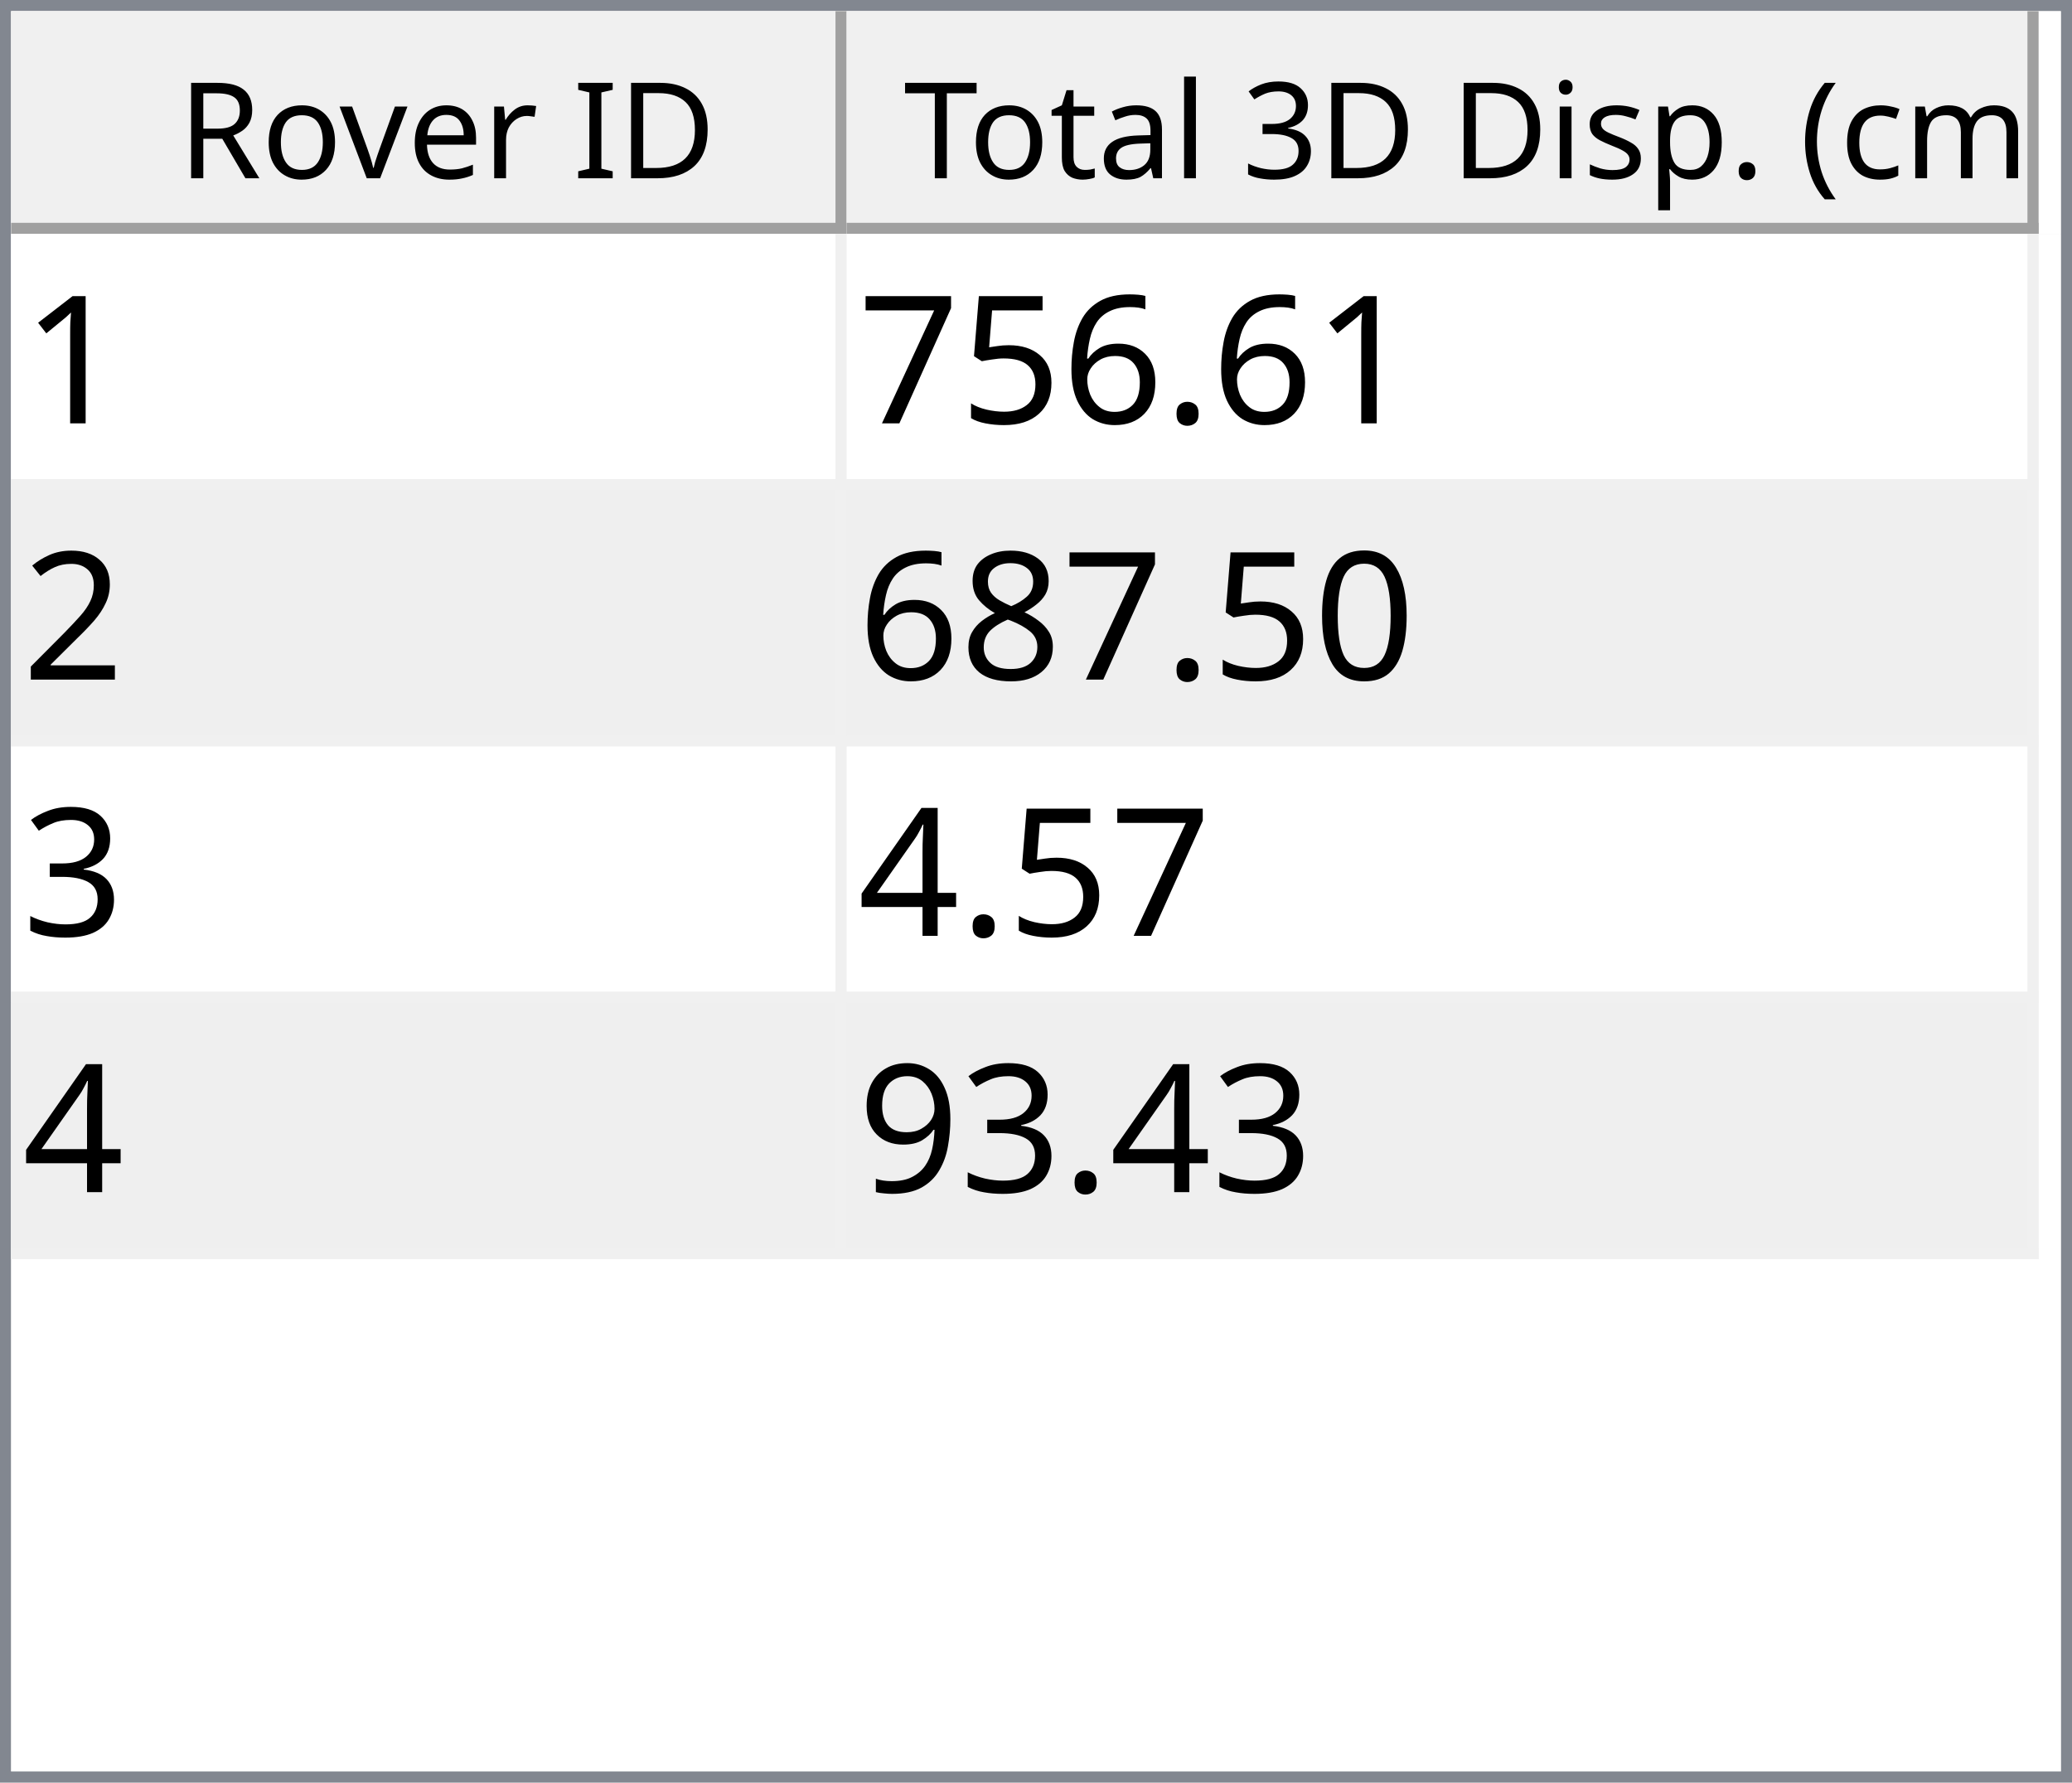
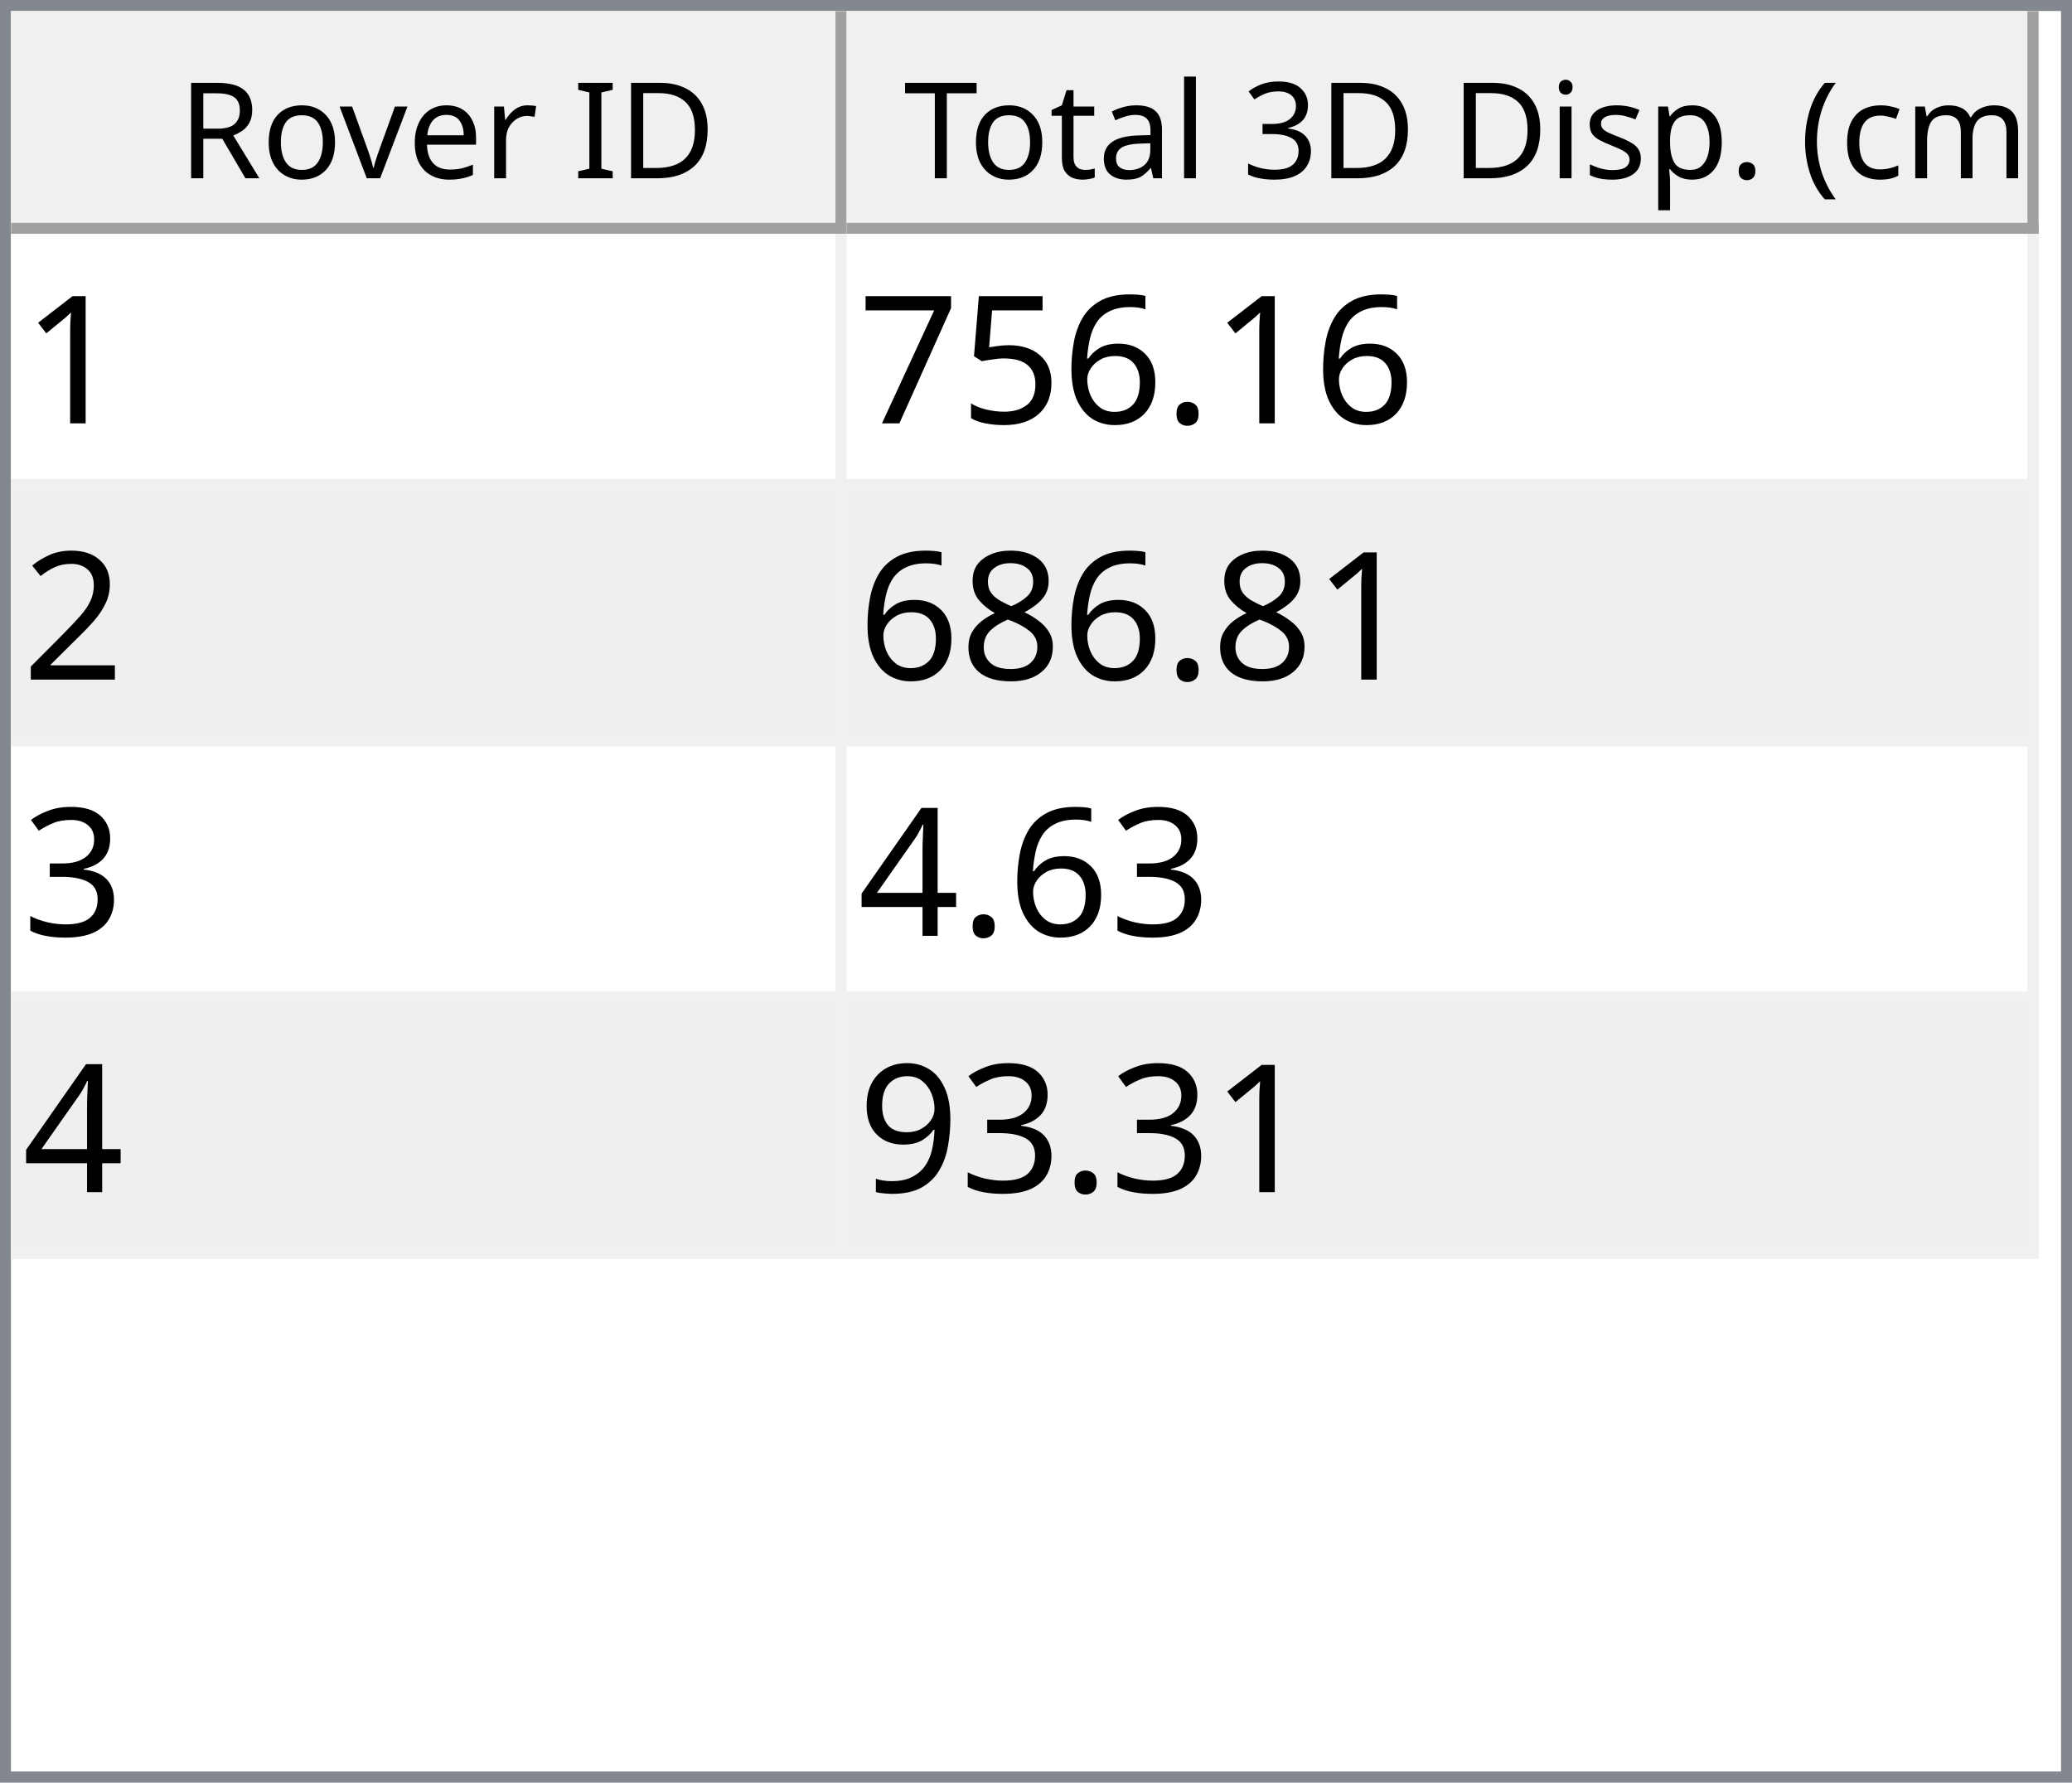
<svg xmlns="http://www.w3.org/2000/svg" style="fill-opacity:1; color-rendering:auto; color-interpolation:auto; text-rendering:auto; stroke:black; stroke-linecap:square; stroke-miterlimit:10; shape-rendering:auto; stroke-opacity:1; fill:black; stroke-dasharray:none; font-weight:normal; stroke-width:1; font-family:'Dialog'; font-style:normal; stroke-linejoin:miter; font-size:12px; stroke-dashoffset:0; image-rendering:auto;" width="186" height="160">
  <defs id="genericDefs" />
  <g>
    <defs id="defs1">
      <clipPath clipPathUnits="userSpaceOnUse" id="clipPath1">
        <path d="M0 0 L186 0 L186 160 L0 160 L0 0 Z" />
      </clipPath>
      <clipPath clipPathUnits="userSpaceOnUse" id="clipPath2">
        <path d="M0 0 L0 160 L186 160 L186 0 Z" />
      </clipPath>
      <clipPath clipPathUnits="userSpaceOnUse" id="clipPath3">
        <path d="M0 0 L0 20 L184 20 L184 0 Z" />
      </clipPath>
      <clipPath clipPathUnits="userSpaceOnUse" id="clipPath4">
        <path d="M0 0 L0 20 L75 20 L75 0 Z" />
      </clipPath>
      <clipPath clipPathUnits="userSpaceOnUse" id="clipPath5">
        <path d="M1 1 L1 19 L74 19 L74 1 Z" />
      </clipPath>
      <clipPath clipPathUnits="userSpaceOnUse" id="clipPath6">
        <path d="M0 0 L0 18 L73 18 L73 0 Z" />
      </clipPath>
      <clipPath clipPathUnits="userSpaceOnUse" id="clipPath7">
        <path d="M-0.5 -0.5 L-0.5 19.5 L74.5 19.5 L74.5 -0.5 Z" />
      </clipPath>
      <clipPath clipPathUnits="userSpaceOnUse" id="clipPath8">
        <path d="M0 0 L0 20 L107 20 L107 0 Z" />
      </clipPath>
      <clipPath clipPathUnits="userSpaceOnUse" id="clipPath9">
        <path d="M1 1 L1 19 L106 19 L106 1 Z" />
      </clipPath>
      <clipPath clipPathUnits="userSpaceOnUse" id="clipPath10">
        <path d="M0 0 L0 18 L105 18 L105 0 Z" />
      </clipPath>
      <clipPath clipPathUnits="userSpaceOnUse" id="clipPath11">
        <path d="M-0.5 -0.5 L-0.5 19.5 L106.5 19.5 L106.5 -0.5 Z" />
      </clipPath>
      <clipPath clipPathUnits="userSpaceOnUse" id="clipPath12">
        <path d="M0 0 L0 138 L184 138 L184 0 Z" />
      </clipPath>
      <clipPath clipPathUnits="userSpaceOnUse" id="clipPath13">
        <path d="M0 0 L0 92 L182 92 L182 0 Z" />
      </clipPath>
      <clipPath clipPathUnits="userSpaceOnUse" id="clipPath14">
        <path d="M-0.5 -0.5 L-0.5 91.5 L181.5 91.5 L181.5 -0.5 Z" />
      </clipPath>
      <clipPath clipPathUnits="userSpaceOnUse" id="clipPath15">
        <path d="M0 0 L0 22 L74 22 L74 0 Z" />
      </clipPath>
      <clipPath clipPathUnits="userSpaceOnUse" id="clipPath16">
        <path d="M0 0 L0 22 L106 22 L106 0 Z" />
      </clipPath>
      <font horiz-adv-x="64.551" id="font1">
        <font-face ascent="107.91" descent="25.098" units-per-em="100" style="font-style:normal; font-family:Segoe UI; font-weight:normal;" />
        <missing-glyph horiz-adv-x="64.551" d="M8.109 0 L8.109 68.266 L56.453 68.266 L56.453 0 L8.109 0 ZM15.328 7.234 L49.219 7.234 L49.219 61.031 L15.328 61.031 L15.328 7.234 Z" />
        <glyph unicode="D" horiz-adv-x="70.117" d="M9.188 0 L9.188 70.016 L28.516 70.016 Q65.531 70.016 65.531 35.891 Q65.531 19.672 55.25 9.836 Q44.969 0 27.734 0 L9.188 0 ZM17.391 62.594 L17.391 7.422 L27.828 7.422 Q41.609 7.422 49.273 14.797 Q56.938 22.172 56.938 35.688 Q56.938 62.594 28.328 62.594 L17.391 62.594 Z" />
        <glyph unicode="I" horiz-adv-x="26.611" d="M17.391 0 L9.188 0 L9.188 70.016 L17.391 70.016 L17.391 0 Z" />
        <glyph unicode=" " horiz-adv-x="27.393" d="" />
        <glyph unicode="r" horiz-adv-x="34.766" d="M34.188 41.891 Q32.078 43.5 28.125 43.5 Q23 43.5 19.555 38.672 Q16.109 33.844 16.109 25.484 L16.109 0 L8.109 0 L8.109 50 L16.109 50 L16.109 39.703 L16.312 39.703 Q18.016 44.969 21.531 47.922 Q25.047 50.875 29.391 50.875 Q32.516 50.875 34.188 50.203 L34.188 41.891 Z" />
        <glyph unicode="e" horiz-adv-x="52.295" d="M48.297 23 L12.984 23 Q13.188 14.656 17.484 10.109 Q21.781 5.562 29.297 5.562 Q37.75 5.562 44.828 11.141 L44.828 3.609 Q38.234 -1.172 27.391 -1.172 Q16.797 -1.172 10.742 5.641 Q4.688 12.453 4.688 24.812 Q4.688 36.469 11.305 43.82 Q17.922 51.172 27.734 51.172 Q37.547 51.172 42.922 44.828 Q48.297 38.484 48.297 27.203 L48.297 23 ZM40.094 29.781 Q40.047 36.719 36.75 40.578 Q33.453 44.438 27.594 44.438 Q21.922 44.438 17.969 40.383 Q14.016 36.328 13.094 29.781 L40.094 29.781 Z" />
        <glyph unicode="v" horiz-adv-x="47.9" d="M47.406 50 L27.484 0 L19.625 0 L0.688 50 L9.469 50 L22.172 13.672 Q23.578 9.672 23.922 6.688 L24.125 6.688 Q24.609 10.453 25.688 13.484 L38.969 50 L47.406 50 Z" />
        <glyph unicode="o" horiz-adv-x="58.594" d="M29 -1.172 Q17.922 -1.172 11.305 5.836 Q4.688 12.844 4.688 24.422 Q4.688 37.016 11.57 44.094 Q18.453 51.172 30.172 51.172 Q41.359 51.172 47.633 44.289 Q53.906 37.406 53.906 25.203 Q53.906 13.234 47.141 6.031 Q40.375 -1.172 29 -1.172 ZM29.594 44.438 Q21.875 44.438 17.383 39.188 Q12.891 33.938 12.891 24.703 Q12.891 15.828 17.43 10.695 Q21.969 5.562 29.594 5.562 Q37.359 5.562 41.531 10.594 Q45.703 15.625 45.703 24.906 Q45.703 34.281 41.531 39.359 Q37.359 44.438 29.594 44.438 Z" />
        <glyph unicode="R" horiz-adv-x="59.814" d="M59.375 0 L49.609 0 L37.891 19.625 Q36.281 22.359 34.766 24.289 Q33.25 26.219 31.664 27.438 Q30.078 28.656 28.25 29.219 Q26.422 29.781 24.125 29.781 L17.391 29.781 L17.391 0 L9.188 0 L9.188 70.016 L30.078 70.016 Q34.672 70.016 38.555 68.867 Q42.438 67.719 45.289 65.375 Q48.141 63.031 49.758 59.547 Q51.375 56.062 51.375 51.375 Q51.375 47.703 50.273 44.656 Q49.172 41.609 47.148 39.211 Q45.125 36.812 42.266 35.133 Q39.406 33.453 35.844 32.516 L35.844 32.328 Q37.594 31.547 38.891 30.547 Q40.188 29.547 41.359 28.18 Q42.531 26.812 43.68 25.078 Q44.828 23.344 46.234 21.047 L59.375 0 ZM17.391 62.594 L17.391 37.203 L28.516 37.203 Q31.594 37.203 34.203 38.133 Q36.812 39.062 38.719 40.797 Q40.625 42.531 41.703 45.047 Q42.781 47.562 42.781 50.688 Q42.781 56.297 39.141 59.445 Q35.5 62.594 28.609 62.594 L17.391 62.594 Z" />
        <glyph unicode=")" horiz-adv-x="30.176" d="M8.297 -15.922 L1.172 -15.922 Q16.406 2.344 16.406 26.812 Q16.406 51.469 1.078 70.016 L8.297 70.016 Q23.531 52.156 23.531 26.703 Q23.531 1.375 8.297 -15.922 Z" />
        <glyph unicode="m" horiz-adv-x="86.133" d="M79.109 0 L71.094 0 L71.094 28.719 Q71.094 37.016 68.531 40.727 Q65.969 44.438 59.906 44.438 Q54.781 44.438 51.195 39.75 Q47.609 35.062 47.609 28.516 L47.609 0 L39.594 0 L39.594 29.688 Q39.594 44.438 28.219 44.438 Q22.953 44.438 19.531 40.016 Q16.109 35.594 16.109 28.516 L16.109 0 L8.109 0 L8.109 50 L16.109 50 L16.109 42.094 L16.312 42.094 Q21.625 51.172 31.844 51.172 Q36.969 51.172 40.773 48.312 Q44.578 45.453 46 40.828 Q51.562 51.172 62.594 51.172 Q79.109 51.172 79.109 30.812 L79.109 0 Z" />
        <glyph unicode="c" horiz-adv-x="46.191" d="M42.188 2.297 Q36.422 -1.172 28.516 -1.172 Q17.828 -1.172 11.258 5.789 Q4.688 12.75 4.688 23.828 Q4.688 36.188 11.766 43.68 Q18.844 51.172 30.672 51.172 Q37.25 51.172 42.281 48.734 L42.281 40.531 Q36.719 44.438 30.375 44.438 Q22.703 44.438 17.797 38.945 Q12.891 33.453 12.891 24.516 Q12.891 15.719 17.508 10.641 Q22.125 5.562 29.891 5.562 Q36.422 5.562 42.188 9.906 L42.188 2.297 Z" />
        <glyph unicode="(" horiz-adv-x="30.176" d="M29.109 -15.922 L21.969 -15.922 Q6.844 1.375 6.844 26.703 Q6.844 52.156 21.969 70.016 L29.203 70.016 Q13.875 51.469 13.875 26.812 Q13.875 2.344 29.109 -15.922 Z" />
        <glyph unicode="." horiz-adv-x="21.68" d="M10.891 -1.078 Q8.641 -1.078 7.055 0.539 Q5.469 2.156 5.469 4.391 Q5.469 6.641 7.055 8.273 Q8.641 9.906 10.891 9.906 Q13.188 9.906 14.797 8.273 Q16.406 6.641 16.406 4.391 Q16.406 2.156 14.797 0.539 Q13.188 -1.078 10.891 -1.078 Z" />
        <glyph unicode="p" horiz-adv-x="58.789" d="M16.312 7.234 L16.109 7.234 L16.109 -23 L8.109 -23 L8.109 50 L16.109 50 L16.109 41.219 L16.312 41.219 Q22.219 51.172 33.594 51.172 Q43.266 51.172 48.688 44.461 Q54.109 37.75 54.109 26.469 Q54.109 13.922 48 6.375 Q41.891 -1.172 31.297 -1.172 Q21.578 -1.172 16.312 7.234 ZM16.109 27.391 L16.109 20.406 Q16.109 14.203 20.141 9.883 Q24.172 5.562 30.375 5.562 Q37.641 5.562 41.773 11.133 Q45.906 16.703 45.906 26.609 Q45.906 34.969 42.047 39.703 Q38.188 44.438 31.594 44.438 Q24.609 44.438 20.359 39.578 Q16.109 34.719 16.109 27.391 Z" />
        <glyph unicode="s" horiz-adv-x="42.432" d="M5.078 1.812 L5.078 10.406 Q11.625 5.562 19.484 5.562 Q30.031 5.562 30.031 12.594 Q30.031 14.594 29.125 15.992 Q28.219 17.391 26.68 18.461 Q25.141 19.531 23.07 20.383 Q21 21.234 18.609 22.172 Q15.281 23.484 12.766 24.828 Q10.25 26.172 8.57 27.859 Q6.891 29.547 6.031 31.695 Q5.172 33.844 5.172 36.719 Q5.172 40.234 6.789 42.945 Q8.406 45.656 11.086 47.484 Q13.766 49.312 17.211 50.242 Q20.656 51.172 24.312 51.172 Q30.812 51.172 35.938 48.922 L35.938 40.828 Q30.422 44.438 23.25 44.438 Q21 44.438 19.195 43.922 Q17.391 43.406 16.094 42.477 Q14.797 41.547 14.086 40.258 Q13.375 38.969 13.375 37.406 Q13.375 35.453 14.086 34.133 Q14.797 32.812 16.164 31.789 Q17.531 30.766 19.484 29.938 Q21.438 29.109 23.922 28.125 Q27.25 26.859 29.883 25.516 Q32.516 24.172 34.375 22.484 Q36.234 20.797 37.234 18.602 Q38.234 16.406 38.234 13.375 Q38.234 9.672 36.602 6.938 Q34.969 4.203 32.234 2.398 Q29.5 0.594 25.93 -0.289 Q22.359 -1.172 18.453 -1.172 Q10.75 -1.172 5.078 1.812 Z" />
        <glyph unicode="i" horiz-adv-x="24.219" d="M12.203 62.703 Q10.062 62.703 8.547 64.164 Q7.031 65.625 7.031 67.875 Q7.031 70.125 8.547 71.609 Q10.062 73.094 12.203 73.094 Q14.406 73.094 15.945 71.609 Q17.484 70.125 17.484 67.875 Q17.484 65.719 15.945 64.211 Q14.406 62.703 12.203 62.703 ZM16.109 0 L8.109 0 L8.109 50 L16.109 50 L16.109 0 Z" />
        <glyph unicode="3" horiz-adv-x="53.906" d="M46.531 19.828 Q46.531 15.094 44.75 11.211 Q42.969 7.328 39.719 4.57 Q36.469 1.812 31.93 0.297 Q27.391 -1.219 21.922 -1.219 Q11.922 -1.219 6 2.594 L6 11.188 Q13.094 5.609 22.219 5.609 Q25.875 5.609 28.828 6.539 Q31.781 7.469 33.906 9.227 Q36.031 10.984 37.18 13.477 Q38.328 15.969 38.328 19.094 Q38.328 32.812 18.797 32.812 L12.984 32.812 L12.984 39.594 L18.5 39.594 Q35.797 39.594 35.797 52.484 Q35.797 64.406 22.609 64.406 Q15.188 64.406 8.688 59.422 L8.688 67.188 Q15.375 71.188 24.609 71.188 Q29 71.188 32.57 69.969 Q36.141 68.75 38.68 66.555 Q41.219 64.359 42.609 61.281 Q44 58.203 44 54.5 Q44 40.672 30.031 36.719 L30.031 36.531 Q33.594 36.141 36.625 34.797 Q39.656 33.453 41.852 31.305 Q44.047 29.156 45.289 26.25 Q46.531 23.344 46.531 19.828 Z" />
        <glyph unicode="l" horiz-adv-x="24.219" d="M16.109 0 L8.109 0 L8.109 74.031 L16.109 74.031 L16.109 0 Z" />
        <glyph unicode="a" horiz-adv-x="50.879" d="M43.891 0 L35.891 0 L35.891 7.812 L35.688 7.812 Q30.469 -1.172 20.312 -1.172 Q12.844 -1.172 8.617 2.781 Q4.391 6.734 4.391 13.281 Q4.391 27.297 20.906 29.594 L35.891 31.688 Q35.891 44.438 25.594 44.438 Q16.547 44.438 9.281 38.281 L9.281 46.484 Q16.656 51.172 26.266 51.172 Q43.891 51.172 43.891 32.516 L43.891 0 ZM35.891 25.297 L23.828 23.641 Q18.266 22.859 15.43 20.875 Q12.594 18.891 12.594 13.875 Q12.594 10.203 15.211 7.883 Q17.828 5.562 22.172 5.562 Q28.125 5.562 32.008 9.742 Q35.891 13.922 35.891 20.312 L35.891 25.297 Z" />
        <glyph unicode="t" horiz-adv-x="33.887" d="M31.297 0.484 Q28.469 -1.078 23.828 -1.078 Q10.688 -1.078 10.688 13.578 L10.688 43.172 L2.094 43.172 L2.094 50 L10.688 50 L10.688 62.203 L18.703 64.797 L18.703 50 L31.297 50 L31.297 43.172 L18.703 43.172 L18.703 14.984 Q18.703 9.969 20.414 7.82 Q22.125 5.672 26.078 5.672 Q29.109 5.672 31.297 7.328 L31.297 0.484 Z" />
        <glyph unicode="T" horiz-adv-x="52.393" d="M50.594 62.594 L30.375 62.594 L30.375 0 L22.172 0 L22.172 62.594 L2 62.594 L2 70.016 L50.594 70.016 L50.594 62.594 Z" />
      </font>
      <font horiz-adv-x="75.0" id="font2">
        <font-face ascent="100.537" descent="21.973" units-per-em="100" style="font-style:normal; font-family:sans-serif; font-weight:normal;" />
        <missing-glyph horiz-adv-x="75.0" d="M12.5 0 L12.5 62.5 L62.5 62.5 L62.5 0 L12.5 0 ZM14.062 1.562 L60.938 1.562 L60.938 60.938 L14.062 60.938 L14.062 1.562 Z" />
        <glyph unicode="1" horiz-adv-x="55.615" d="M37.25 0 L28.469 0 L28.469 56 Q25.297 52.984 20.141 49.953 Q14.984 46.922 10.891 45.406 L10.891 53.906 Q18.266 57.375 23.781 62.305 Q29.297 67.234 31.594 71.875 L37.25 71.875 L37.25 0 Z" />
        <glyph unicode="." horiz-adv-x="27.783" d="M9.078 0 L9.078 10.016 L19.094 10.016 L19.094 0 L9.078 0 Z" />
        <glyph unicode="6" horiz-adv-x="55.615" d="M49.75 54.047 L41.016 53.375 Q39.844 58.547 37.703 60.891 Q34.125 64.656 28.906 64.656 Q24.703 64.656 21.531 62.312 Q17.391 59.281 14.992 53.469 Q12.594 47.656 12.5 36.922 Q15.672 41.75 20.266 44.094 Q24.859 46.438 29.891 46.438 Q38.672 46.438 44.852 39.969 Q51.031 33.5 51.031 23.25 Q51.031 16.5 48.125 10.719 Q45.219 4.938 40.141 1.859 Q35.062 -1.219 28.609 -1.219 Q17.625 -1.219 10.695 6.859 Q3.766 14.938 3.766 33.5 Q3.766 54.25 11.422 63.672 Q18.109 71.875 29.438 71.875 Q37.891 71.875 43.289 67.141 Q48.688 62.406 49.75 54.047 ZM13.875 23.188 Q13.875 18.656 15.797 14.508 Q17.719 10.359 21.188 8.18 Q24.656 6 28.469 6 Q34.031 6 38.039 10.492 Q42.047 14.984 42.047 22.703 Q42.047 30.125 38.086 34.398 Q34.125 38.672 28.125 38.672 Q22.172 38.672 18.023 34.398 Q13.875 30.125 13.875 23.188 Z" />
        <glyph unicode="5" horiz-adv-x="55.615" d="M4.156 18.75 L13.375 19.531 Q14.406 12.797 18.141 9.398 Q21.875 6 27.156 6 Q33.5 6 37.891 10.789 Q42.281 15.578 42.281 23.484 Q42.281 31 38.062 35.352 Q33.844 39.703 27 39.703 Q22.75 39.703 19.336 37.773 Q15.922 35.844 13.969 32.766 L5.719 33.844 L12.641 70.609 L48.25 70.609 L48.25 62.203 L19.672 62.203 L15.828 42.969 Q22.266 47.469 29.344 47.469 Q38.719 47.469 45.164 40.969 Q51.609 34.469 51.609 24.266 Q51.609 14.547 45.953 7.469 Q39.062 -1.219 27.156 -1.219 Q17.391 -1.219 11.211 4.25 Q5.031 9.719 4.156 18.75 Z" />
        <glyph unicode="7" horiz-adv-x="55.615" d="M4.734 62.203 L4.734 70.656 L51.078 70.656 L51.078 63.812 Q44.234 56.547 37.523 44.484 Q30.812 32.422 27.156 19.672 Q24.516 10.688 23.781 0 L14.75 0 Q14.891 8.453 18.062 20.414 Q21.234 32.375 27.172 43.484 Q33.109 54.594 39.797 62.203 L4.734 62.203 Z" />
        <glyph unicode="2" horiz-adv-x="55.615" d="M50.344 8.453 L50.344 0 L3.031 0 Q2.938 3.172 4.047 6.109 Q5.859 10.938 9.836 15.625 Q13.812 20.312 21.344 26.469 Q33.016 36.031 37.117 41.625 Q41.219 47.219 41.219 52.203 Q41.219 57.422 37.477 61.008 Q33.734 64.594 27.734 64.594 Q21.391 64.594 17.578 60.789 Q13.766 56.984 13.719 50.25 L4.688 51.172 Q5.609 61.281 11.664 66.578 Q17.719 71.875 27.938 71.875 Q38.234 71.875 44.242 66.164 Q50.25 60.453 50.25 52 Q50.25 47.703 48.492 43.555 Q46.734 39.406 42.656 34.812 Q38.578 30.219 29.109 22.219 Q21.188 15.578 18.945 13.211 Q16.703 10.844 15.234 8.453 L50.344 8.453 Z" />
-         <glyph unicode="0" horiz-adv-x="55.615" d="M4.156 35.297 Q4.156 48 6.766 55.742 Q9.375 63.484 14.523 67.68 Q19.672 71.875 27.484 71.875 Q33.25 71.875 37.594 69.555 Q41.938 67.234 44.773 62.867 Q47.609 58.5 49.219 52.227 Q50.828 45.953 50.828 35.297 Q50.828 22.703 48.242 14.969 Q45.656 7.234 40.508 3.008 Q35.359 -1.219 27.484 -1.219 Q17.141 -1.219 11.234 6.203 Q4.156 15.141 4.156 35.297 ZM13.188 35.297 Q13.188 17.672 17.312 11.836 Q21.438 6 27.484 6 Q33.547 6 37.672 11.859 Q41.797 17.719 41.797 35.297 Q41.797 52.984 37.672 58.789 Q33.547 64.594 27.391 64.594 Q21.344 64.594 17.719 59.469 Q13.188 52.938 13.188 35.297 Z" />
        <glyph unicode="8" horiz-adv-x="55.615" d="M17.672 38.812 Q12.203 40.828 9.57 44.539 Q6.938 48.25 6.938 53.422 Q6.938 61.234 12.555 66.555 Q18.172 71.875 27.484 71.875 Q36.859 71.875 42.578 66.43 Q48.297 60.984 48.297 53.172 Q48.297 48.188 45.68 44.508 Q43.062 40.828 37.75 38.812 Q44.344 36.672 47.781 31.883 Q51.219 27.094 51.219 20.453 Q51.219 11.281 44.727 5.031 Q38.234 -1.219 27.641 -1.219 Q17.047 -1.219 10.547 5.055 Q4.047 11.328 4.047 20.703 Q4.047 27.688 7.594 32.398 Q11.141 37.109 17.672 38.812 ZM15.922 53.719 Q15.922 48.641 19.195 45.414 Q22.469 42.188 27.688 42.188 Q32.766 42.188 36.016 45.383 Q39.266 48.578 39.266 53.219 Q39.266 58.062 35.914 61.359 Q32.562 64.656 27.594 64.656 Q22.562 64.656 19.242 61.43 Q15.922 58.203 15.922 53.719 ZM13.094 20.656 Q13.094 16.891 14.875 13.375 Q16.656 9.859 20.172 7.93 Q23.688 6 27.734 6 Q34.031 6 38.133 10.055 Q42.234 14.109 42.234 20.359 Q42.234 26.703 38.016 30.859 Q33.797 35.016 27.438 35.016 Q21.234 35.016 17.164 30.914 Q13.094 26.812 13.094 20.656 Z" />
        <glyph unicode="3" horiz-adv-x="55.615" d="M4.203 18.891 L12.984 20.062 Q14.5 12.594 18.141 9.297 Q21.781 6 27 6 Q33.203 6 37.477 10.297 Q41.75 14.594 41.75 20.953 Q41.75 27 37.797 30.93 Q33.844 34.859 27.734 34.859 Q25.25 34.859 21.531 33.891 L22.516 41.609 Q23.391 41.5 23.922 41.5 Q29.547 41.5 34.039 44.43 Q38.531 47.359 38.531 53.469 Q38.531 58.297 35.258 61.477 Q31.984 64.656 26.812 64.656 Q21.688 64.656 18.266 61.43 Q14.844 58.203 13.875 51.766 L5.078 53.328 Q6.688 62.156 12.398 67.016 Q18.109 71.875 26.609 71.875 Q32.469 71.875 37.398 69.359 Q42.328 66.844 44.945 62.5 Q47.562 58.156 47.562 53.266 Q47.562 48.641 45.07 44.828 Q42.578 41.016 37.703 38.766 Q44.047 37.312 47.562 32.695 Q51.078 28.078 51.078 21.141 Q51.078 11.766 44.242 5.25 Q37.406 -1.266 26.953 -1.266 Q17.531 -1.266 11.305 4.352 Q5.078 9.969 4.203 18.891 Z" />
        <glyph unicode="4" horiz-adv-x="55.615" d="M32.328 0 L32.328 17.141 L1.266 17.141 L1.266 25.203 L33.938 71.578 L41.109 71.578 L41.109 25.203 L50.781 25.203 L50.781 17.141 L41.109 17.141 L41.109 0 L32.328 0 ZM32.328 25.203 L32.328 57.469 L9.906 25.203 L32.328 25.203 Z" />
        <glyph unicode="9" horiz-adv-x="55.615" d="M5.469 16.547 L13.922 17.328 Q14.984 11.375 18.016 8.688 Q21.047 6 25.781 6 Q29.828 6 32.883 7.859 Q35.938 9.719 37.891 12.82 Q39.844 15.922 41.164 21.195 Q42.484 26.469 42.484 31.938 Q42.484 32.516 42.438 33.688 Q39.797 29.5 35.234 26.883 Q30.672 24.266 25.344 24.266 Q16.453 24.266 10.305 30.711 Q4.156 37.156 4.156 47.703 Q4.156 58.594 10.578 65.234 Q17 71.875 26.656 71.875 Q33.641 71.875 39.43 68.117 Q45.219 64.359 48.219 57.398 Q51.219 50.438 51.219 37.25 Q51.219 23.531 48.242 15.406 Q45.266 7.281 39.383 3.031 Q33.5 -1.219 25.594 -1.219 Q17.188 -1.219 11.867 3.445 Q6.547 8.109 5.469 16.547 ZM41.453 48.141 Q41.453 55.719 37.43 60.156 Q33.406 64.594 27.734 64.594 Q21.875 64.594 17.531 59.812 Q13.188 55.031 13.188 47.406 Q13.188 40.578 17.312 36.305 Q21.438 32.031 27.484 32.031 Q33.594 32.031 37.523 36.305 Q41.453 40.578 41.453 48.141 Z" />
      </font>
    </defs>
    <g style="fill:white; stroke:white;">
      <rect x="0" y="0" width="186" style="clip-path:url(#clipPath1); stroke:none;" height="160" />
    </g>
    <g style="fill:white; text-rendering:optimizeSpeed; color-rendering:optimizeSpeed; image-rendering:optimizeSpeed; shape-rendering:crispEdges; stroke:white; color-interpolation:sRGB;">
      <rect x="0" width="186" height="160" y="0" style="stroke:none;" />
      <path style="stroke:none;" d="M0 160 L186 160 L186 0 L0 0 Z" />
    </g>
    <g style="fill:rgb(240,240,240); font-family:'Segoe UI'; stroke:rgb(240,240,240);">
      <rect x="0" y="0" width="186" style="clip-path:url(#clipPath2); stroke:none;" height="160" />
    </g>
    <g style="fill:rgb(130,135,144); font-family:'Segoe UI'; stroke:rgb(130,135,144);">
      <path d="M0 0 L186 0 L186 160 L0 160 L0 0 ZM1 1 L185 1 L185 159 L1 159 L1 1 Z" style="fill-rule:evenodd; clip-path:url(#clipPath2); stroke:none;" />
    </g>
    <g style="fill:white; font-family:'Segoe UI'; stroke:white;" transform="translate(1,1)">
      <rect x="0" y="0" width="184" style="clip-path:url(#clipPath3); stroke:none;" height="20" />
    </g>
    <g style="fill:rgb(240,240,240); font-family:'Segoe UI'; stroke:rgb(240,240,240);" transform="translate(1,1)">
      <rect x="0" y="0" width="75" style="clip-path:url(#clipPath4); stroke:none;" height="20" />
    </g>
    <g style="font-family:'Segoe UI';" transform="translate(2,2)">
      <text x="14" xml:space="preserve" y="14" style="clip-path:url(#clipPath6); stroke:none;">Rover ID</text>
    </g>
    <g style="fill:rgb(160,160,160); font-family:'Segoe UI'; stroke:rgb(160,160,160); stroke-linejoin:bevel;" transform="translate(1.5,1.5)">
      <line x1="74" x2="74" y1="0" style="fill:none; clip-path:url(#clipPath7);" y2="19" />
    </g>
    <g style="fill:rgb(160,160,160); font-family:'Segoe UI'; stroke:rgb(160,160,160); stroke-linejoin:bevel;" transform="matrix(1,0,0,1,1,1) translate(0.5,0.5)">
      <line x1="0" x2="74" y1="19" style="fill:none; clip-path:url(#clipPath7);" y2="19" />
    </g>
    <g style="fill:rgb(240,240,240); font-family:'Segoe UI'; stroke:rgb(240,240,240);" transform="translate(76,1)">
      <rect x="0" y="0" width="107" style="clip-path:url(#clipPath8); stroke:none;" height="20" />
    </g>
    <g style="font-family:'Segoe UI';" transform="translate(77,2)">
      <text x="1" xml:space="preserve" y="14" style="clip-path:url(#clipPath10); stroke:none;"> Total 3D Disp. (cm)</text>
    </g>
    <g style="fill:rgb(160,160,160); font-family:'Segoe UI'; stroke:rgb(160,160,160); stroke-linejoin:bevel;" transform="translate(76.5,1.5)">
      <line x1="106" x2="106" y1="0" style="fill:none; clip-path:url(#clipPath11);" y2="19" />
    </g>
    <g style="fill:rgb(160,160,160); font-family:'Segoe UI'; stroke:rgb(160,160,160); stroke-linejoin:bevel;" transform="matrix(1,0,0,1,76,1) translate(0.5,0.5)">
      <line x1="0" x2="106" y1="19" style="fill:none; clip-path:url(#clipPath11);" y2="19" />
    </g>
    <g style="fill:white; font-family:'Segoe UI'; stroke:white;" transform="translate(1,21)">
      <rect x="0" y="0" width="184" style="clip-path:url(#clipPath12); stroke:none;" height="138" />
    </g>
    <g style="fill:rgb(240,240,240); font-size:16px; font-family:sans-serif; stroke:rgb(240,240,240);" transform="translate(1,21)">
      <rect x="0" y="0" width="182" style="clip-path:url(#clipPath13); stroke:none;" height="92" />
      <line transform="translate(0.5,0.5)" x1="0" x2="181" y1="22" style="clip-path:url(#clipPath14); fill:none; stroke-linejoin:bevel;" y2="22" />
    </g>
    <g transform="matrix(1,0,0,1,1,21) translate(0.5,0.5)" style="fill:rgb(240,240,240); font-size:16px; font-family:sans-serif; stroke:rgb(240,240,240); stroke-linejoin:bevel;">
      <line x1="0" x2="181" y1="45" style="fill:none; clip-path:url(#clipPath14);" y2="45" />
    </g>
    <g transform="matrix(1,0,0,1,1,21) translate(0.5,0.5)" style="fill:rgb(240,240,240); font-size:16px; font-family:sans-serif; stroke:rgb(240,240,240); stroke-linejoin:bevel;">
      <line x1="0" x2="181" y1="68" style="fill:none; clip-path:url(#clipPath14);" y2="68" />
    </g>
    <g transform="matrix(1,0,0,1,1,21) translate(0.5,0.5)" style="fill:rgb(240,240,240); font-size:16px; font-family:sans-serif; stroke:rgb(240,240,240); stroke-linejoin:bevel;">
      <line x1="0" x2="181" y1="91" style="fill:none; clip-path:url(#clipPath14);" y2="91" />
    </g>
    <g transform="matrix(1,0,0,1,1,21) translate(0.5,0.5)" style="fill:rgb(240,240,240); font-size:16px; font-family:sans-serif; stroke:rgb(240,240,240); stroke-linejoin:bevel;">
      <line x1="74" x2="74" y1="0" style="fill:none; clip-path:url(#clipPath14);" y2="91" />
    </g>
    <g transform="matrix(1,0,0,1,1,21) translate(0.5,0.5)" style="fill:rgb(240,240,240); font-size:16px; font-family:sans-serif; stroke:rgb(240,240,240); stroke-linejoin:bevel;">
      <line x1="181" x2="181" y1="0" style="fill:none; clip-path:url(#clipPath14);" y2="91" />
    </g>
    <g style="fill:white; font-size:16px; font-family:sans-serif; stroke:white;" transform="matrix(1,0,0,1,1,21)">
      <rect x="0" y="0" width="74" style="clip-path:url(#clipPath15); stroke:none;" height="22" />
      <text x="1" y="17" style="fill:black; clip-path:url(#clipPath15); stroke:none;" xml:space="preserve">1</text>
    </g>
    <g style="fill:white; font-size:16px; font-family:sans-serif; stroke:white;" transform="matrix(1,0,0,1,1,21) translate(75,0)">
      <rect x="0" y="0" width="106" style="clip-path:url(#clipPath16); stroke:none;" height="22" />
-       <text x="1" y="17" style="fill:black; clip-path:url(#clipPath16); stroke:none;" xml:space="preserve">756.61</text>
+       <text x="1" y="17" style="fill:black; clip-path:url(#clipPath16); stroke:none;" xml:space="preserve">756.16</text>
    </g>
    <g style="fill:rgb(239,239,239); font-size:16px; font-family:sans-serif; stroke:rgb(239,239,239);" transform="matrix(1,0,0,1,1,21) translate(0,23)">
      <rect x="0" y="0" width="74" style="clip-path:url(#clipPath15); stroke:none;" height="22" />
      <text x="1" y="17" style="fill:black; clip-path:url(#clipPath15); stroke:none;" xml:space="preserve">2</text>
    </g>
    <g style="fill:rgb(239,239,239); font-size:16px; font-family:sans-serif; stroke:rgb(239,239,239);" transform="matrix(1,0,0,1,1,21) translate(75,23)">
      <rect x="0" y="0" width="106" style="clip-path:url(#clipPath16); stroke:none;" height="22" />
-       <text x="1" y="17" style="fill:black; clip-path:url(#clipPath16); stroke:none;" xml:space="preserve">687.50</text>
+       <text x="1" y="17" style="fill:black; clip-path:url(#clipPath16); stroke:none;" xml:space="preserve">686.81</text>
    </g>
    <g style="fill:white; font-size:16px; font-family:sans-serif; stroke:white;" transform="matrix(1,0,0,1,1,21) translate(0,46)">
      <rect x="0" y="0" width="74" style="clip-path:url(#clipPath15); stroke:none;" height="22" />
      <text x="1" y="17" style="fill:black; clip-path:url(#clipPath15); stroke:none;" xml:space="preserve">3</text>
    </g>
    <g style="fill:white; font-size:16px; font-family:sans-serif; stroke:white;" transform="matrix(1,0,0,1,1,21) translate(75,46)">
      <rect x="0" y="0" width="106" style="clip-path:url(#clipPath16); stroke:none;" height="22" />
-       <text x="1" y="17" style="fill:black; clip-path:url(#clipPath16); stroke:none;" xml:space="preserve">4.57</text>
+       <text x="1" y="17" style="fill:black; clip-path:url(#clipPath16); stroke:none;" xml:space="preserve">4.63</text>
    </g>
    <g style="fill:rgb(239,239,239); font-size:16px; font-family:sans-serif; stroke:rgb(239,239,239);" transform="matrix(1,0,0,1,1,21) translate(0,69)">
      <rect x="0" y="0" width="74" style="clip-path:url(#clipPath15); stroke:none;" height="22" />
      <text x="1" y="17" style="fill:black; clip-path:url(#clipPath15); stroke:none;" xml:space="preserve">4</text>
    </g>
    <g style="fill:rgb(239,239,239); font-size:16px; font-family:sans-serif; stroke:rgb(239,239,239);" transform="matrix(1,0,0,1,1,21) translate(75,69)">
      <rect x="0" y="0" width="106" style="clip-path:url(#clipPath16); stroke:none;" height="22" />
-       <text x="1" y="17" style="fill:black; clip-path:url(#clipPath16); stroke:none;" xml:space="preserve">93.43</text>
+       <text x="1" y="17" style="fill:black; clip-path:url(#clipPath16); stroke:none;" xml:space="preserve">93.31</text>
    </g>
  </g>
</svg>
